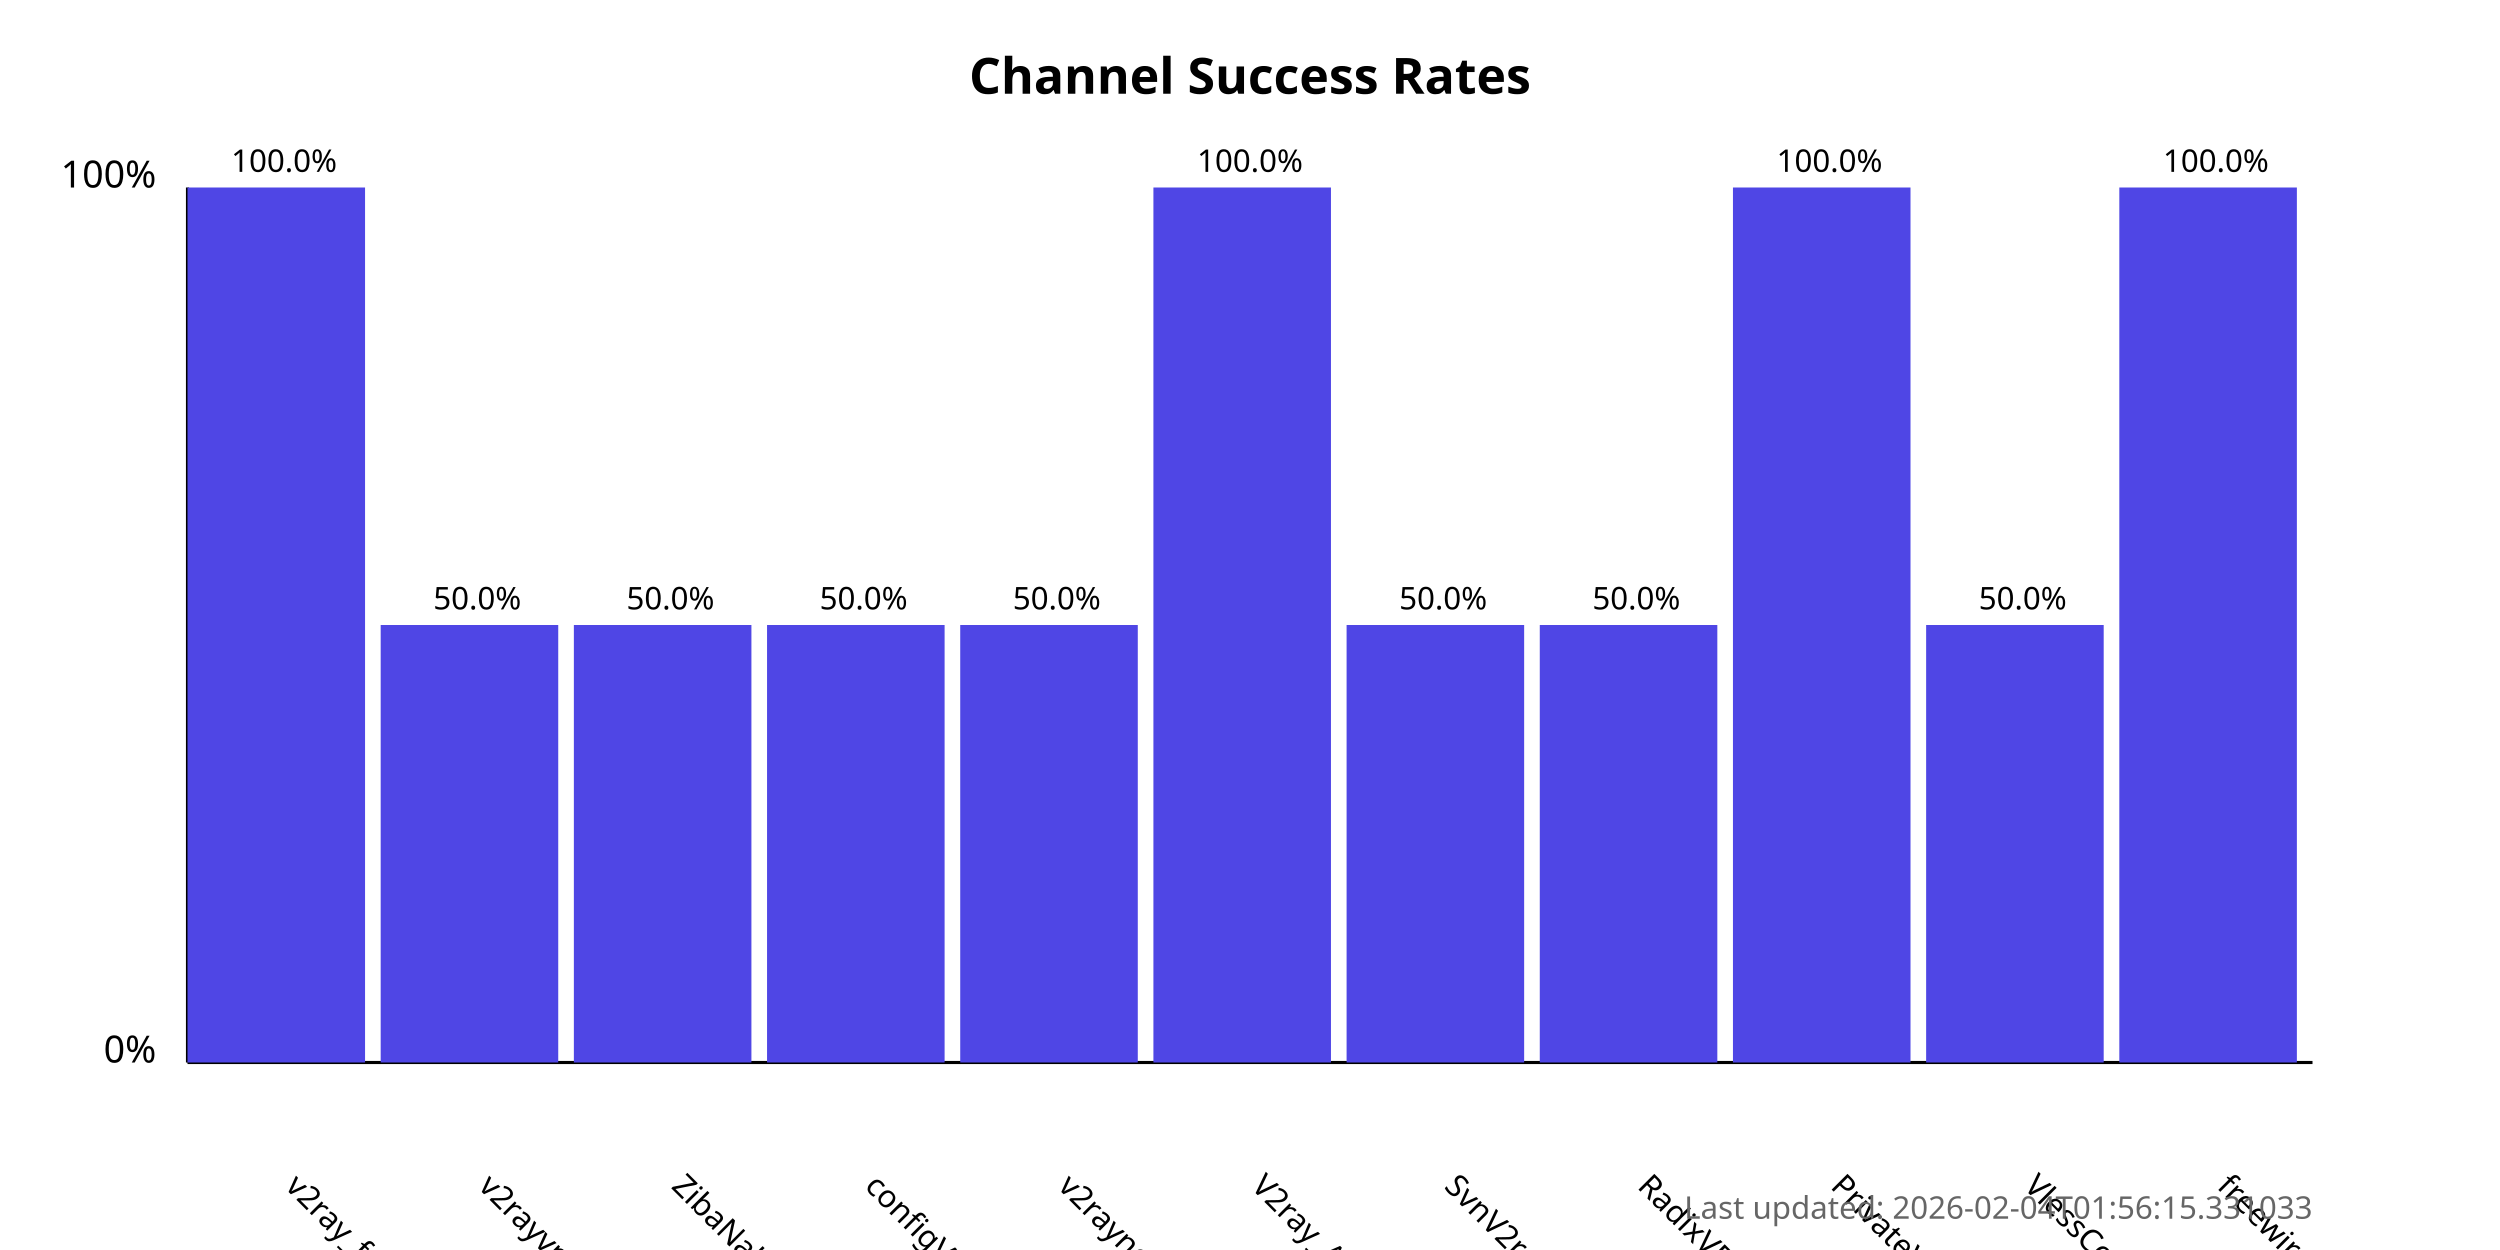
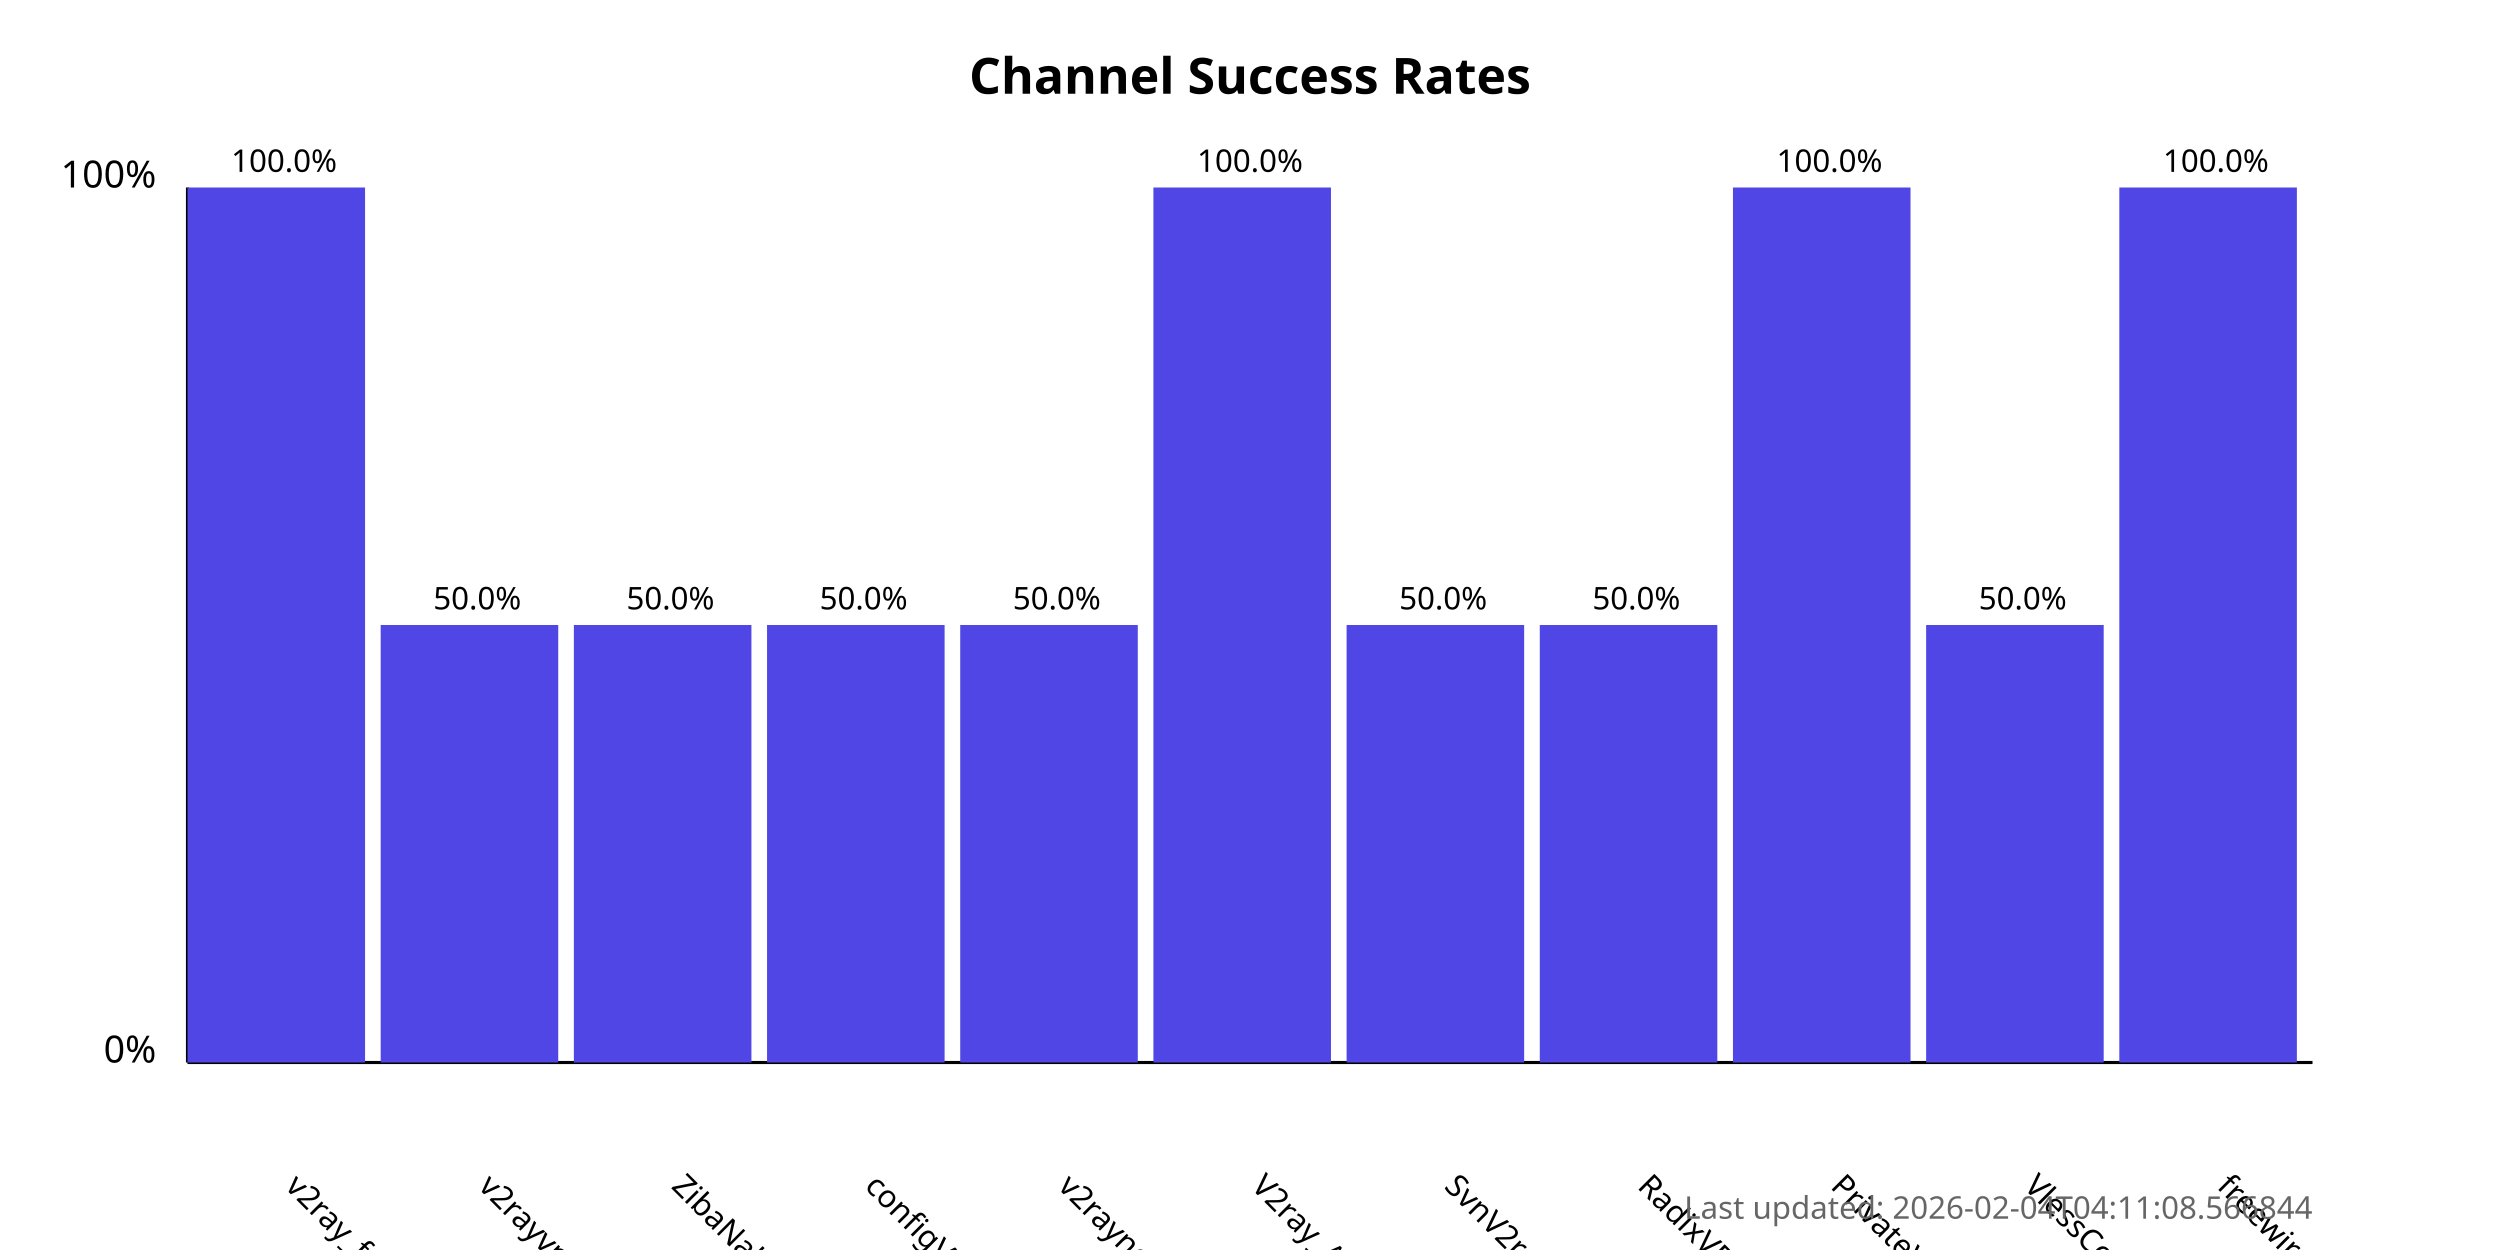
<svg xmlns="http://www.w3.org/2000/svg" width="800" height="400">
  <style>
            .chart-title { font: bold 16px sans-serif; }
            .axis-label { font: 12px sans-serif; }
            .tick-label { font: 10px sans-serif; }
            .bar { fill: #4f46e5; }
            .bar:hover { fill: #6366f1; }
            .timestamp { font: 10px sans-serif; fill: #666; }
        </style>
  <text x="400.0" y="30" text-anchor="middle" class="chart-title">
            Channel Success Rates
        </text>
  <line x1="60" y1="340" x2="60" y2="60" stroke="black" stroke-width="1" />
  <line x1="60" y1="340" x2="740" y2="340" stroke="black" stroke-width="1" />
  <text x="50" y="340" text-anchor="end" class="axis-label">0%</text>
  <text x="50" y="60" text-anchor="end" class="axis-label">100%</text>
  <g>
    <rect x="60" y="60.0" width="56.818" height="280.0" class="bar" />
    <text x="90.909" y="380" transform="rotate(45, 90.90909, 380)" text-anchor="start" class="tick-label">
                v2ray_free_conf
            </text>
    <text x="90.909" y="55.0" text-anchor="middle" class="tick-label">
                100.0%
            </text>
  </g>
  <g>
    <rect x="121.818" y="200.0" width="56.818" height="140.0" class="bar" />
    <text x="152.727" y="380" transform="rotate(45, 152.7273, 380)" text-anchor="start" class="tick-label">
                v2rayvpno
            </text>
    <text x="152.727" y="195.0" text-anchor="middle" class="tick-label">
                50.0%
            </text>
  </g>
  <g>
    <rect x="183.636" y="200.0" width="56.818" height="140.0" class="bar" />
    <text x="214.545" y="380" transform="rotate(45, 214.5455, 380)" text-anchor="start" class="tick-label">
                ZibaNabz
            </text>
    <text x="214.545" y="195.0" text-anchor="middle" class="tick-label">
                50.0%
            </text>
  </g>
  <g>
    <rect x="245.455" y="200.0" width="56.818" height="140.0" class="bar" />
    <text x="276.364" y="380" transform="rotate(45, 276.3636, 380)" text-anchor="start" class="tick-label">
                configV2rayForFree
            </text>
    <text x="276.364" y="195.0" text-anchor="middle" class="tick-label">
                50.0%
            </text>
  </g>
  <g>
    <rect x="307.273" y="200.0" width="56.818" height="140.0" class="bar" />
    <text x="338.182" y="380" transform="rotate(45, 338.1818, 380)" text-anchor="start" class="tick-label">
                v2rayngvpn
            </text>
    <text x="338.182" y="195.0" text-anchor="middle" class="tick-label">
                50.0%
            </text>
  </g>
  <g>
    <rect x="369.091" y="60.0" width="56.818" height="280.0" class="bar" />
    <text x="400.0" y="380" transform="rotate(45, 400.0, 380)" text-anchor="start" class="tick-label">
                V2ray_Alpha
            </text>
    <text x="400.0" y="55.0" text-anchor="middle" class="tick-label">
                100.0%
            </text>
  </g>
  <g>
    <rect x="430.909" y="200.0" width="56.818" height="140.0" class="bar" />
    <text x="461.818" y="380" transform="rotate(45, 461.8182, 380)" text-anchor="start" class="tick-label">
                SvnV2ray
            </text>
    <text x="461.818" y="195.0" text-anchor="middle" class="tick-label">
                50.0%
            </text>
  </g>
  <g>
    <rect x="492.727" y="200.0" width="56.818" height="140.0" class="bar" />
    <text x="523.636" y="380" transform="rotate(45, 523.6364, 380)" text-anchor="start" class="tick-label">
                RadixVPN
            </text>
    <text x="523.636" y="195.0" text-anchor="middle" class="tick-label">
                50.0%
            </text>
  </g>
  <g>
    <rect x="554.545" y="60.0" width="56.818" height="280.0" class="bar" />
    <text x="585.455" y="380" transform="rotate(45, 585.4545, 380)" text-anchor="start" class="tick-label">
                PrivateVPNs
            </text>
    <text x="585.455" y="55.0" text-anchor="middle" class="tick-label">
                100.0%
            </text>
  </g>
  <g>
    <rect x="616.364" y="200.0" width="56.818" height="140.0" class="bar" />
    <text x="647.273" y="380" transform="rotate(45, 647.2727, 380)" text-anchor="start" class="tick-label">
                VlessConfig
            </text>
    <text x="647.273" y="195.0" text-anchor="middle" class="tick-label">
                50.0%
            </text>
  </g>
  <g>
    <rect x="678.182" y="60.0" width="56.818" height="280.0" class="bar" />
    <text x="709.091" y="380" transform="rotate(45, 709.0909, 380)" text-anchor="start" class="tick-label">
                freewireguard
            </text>
    <text x="709.091" y="55.0" text-anchor="middle" class="tick-label">
                100.0%
            </text>
  </g>
  <text x="740" y="390" text-anchor="end" class="timestamp">
-             Last updated: 2026-02-04T01:56:15.331033
+             Last updated: 2026-02-04T04:11:08.566844
        </text>
</svg>
